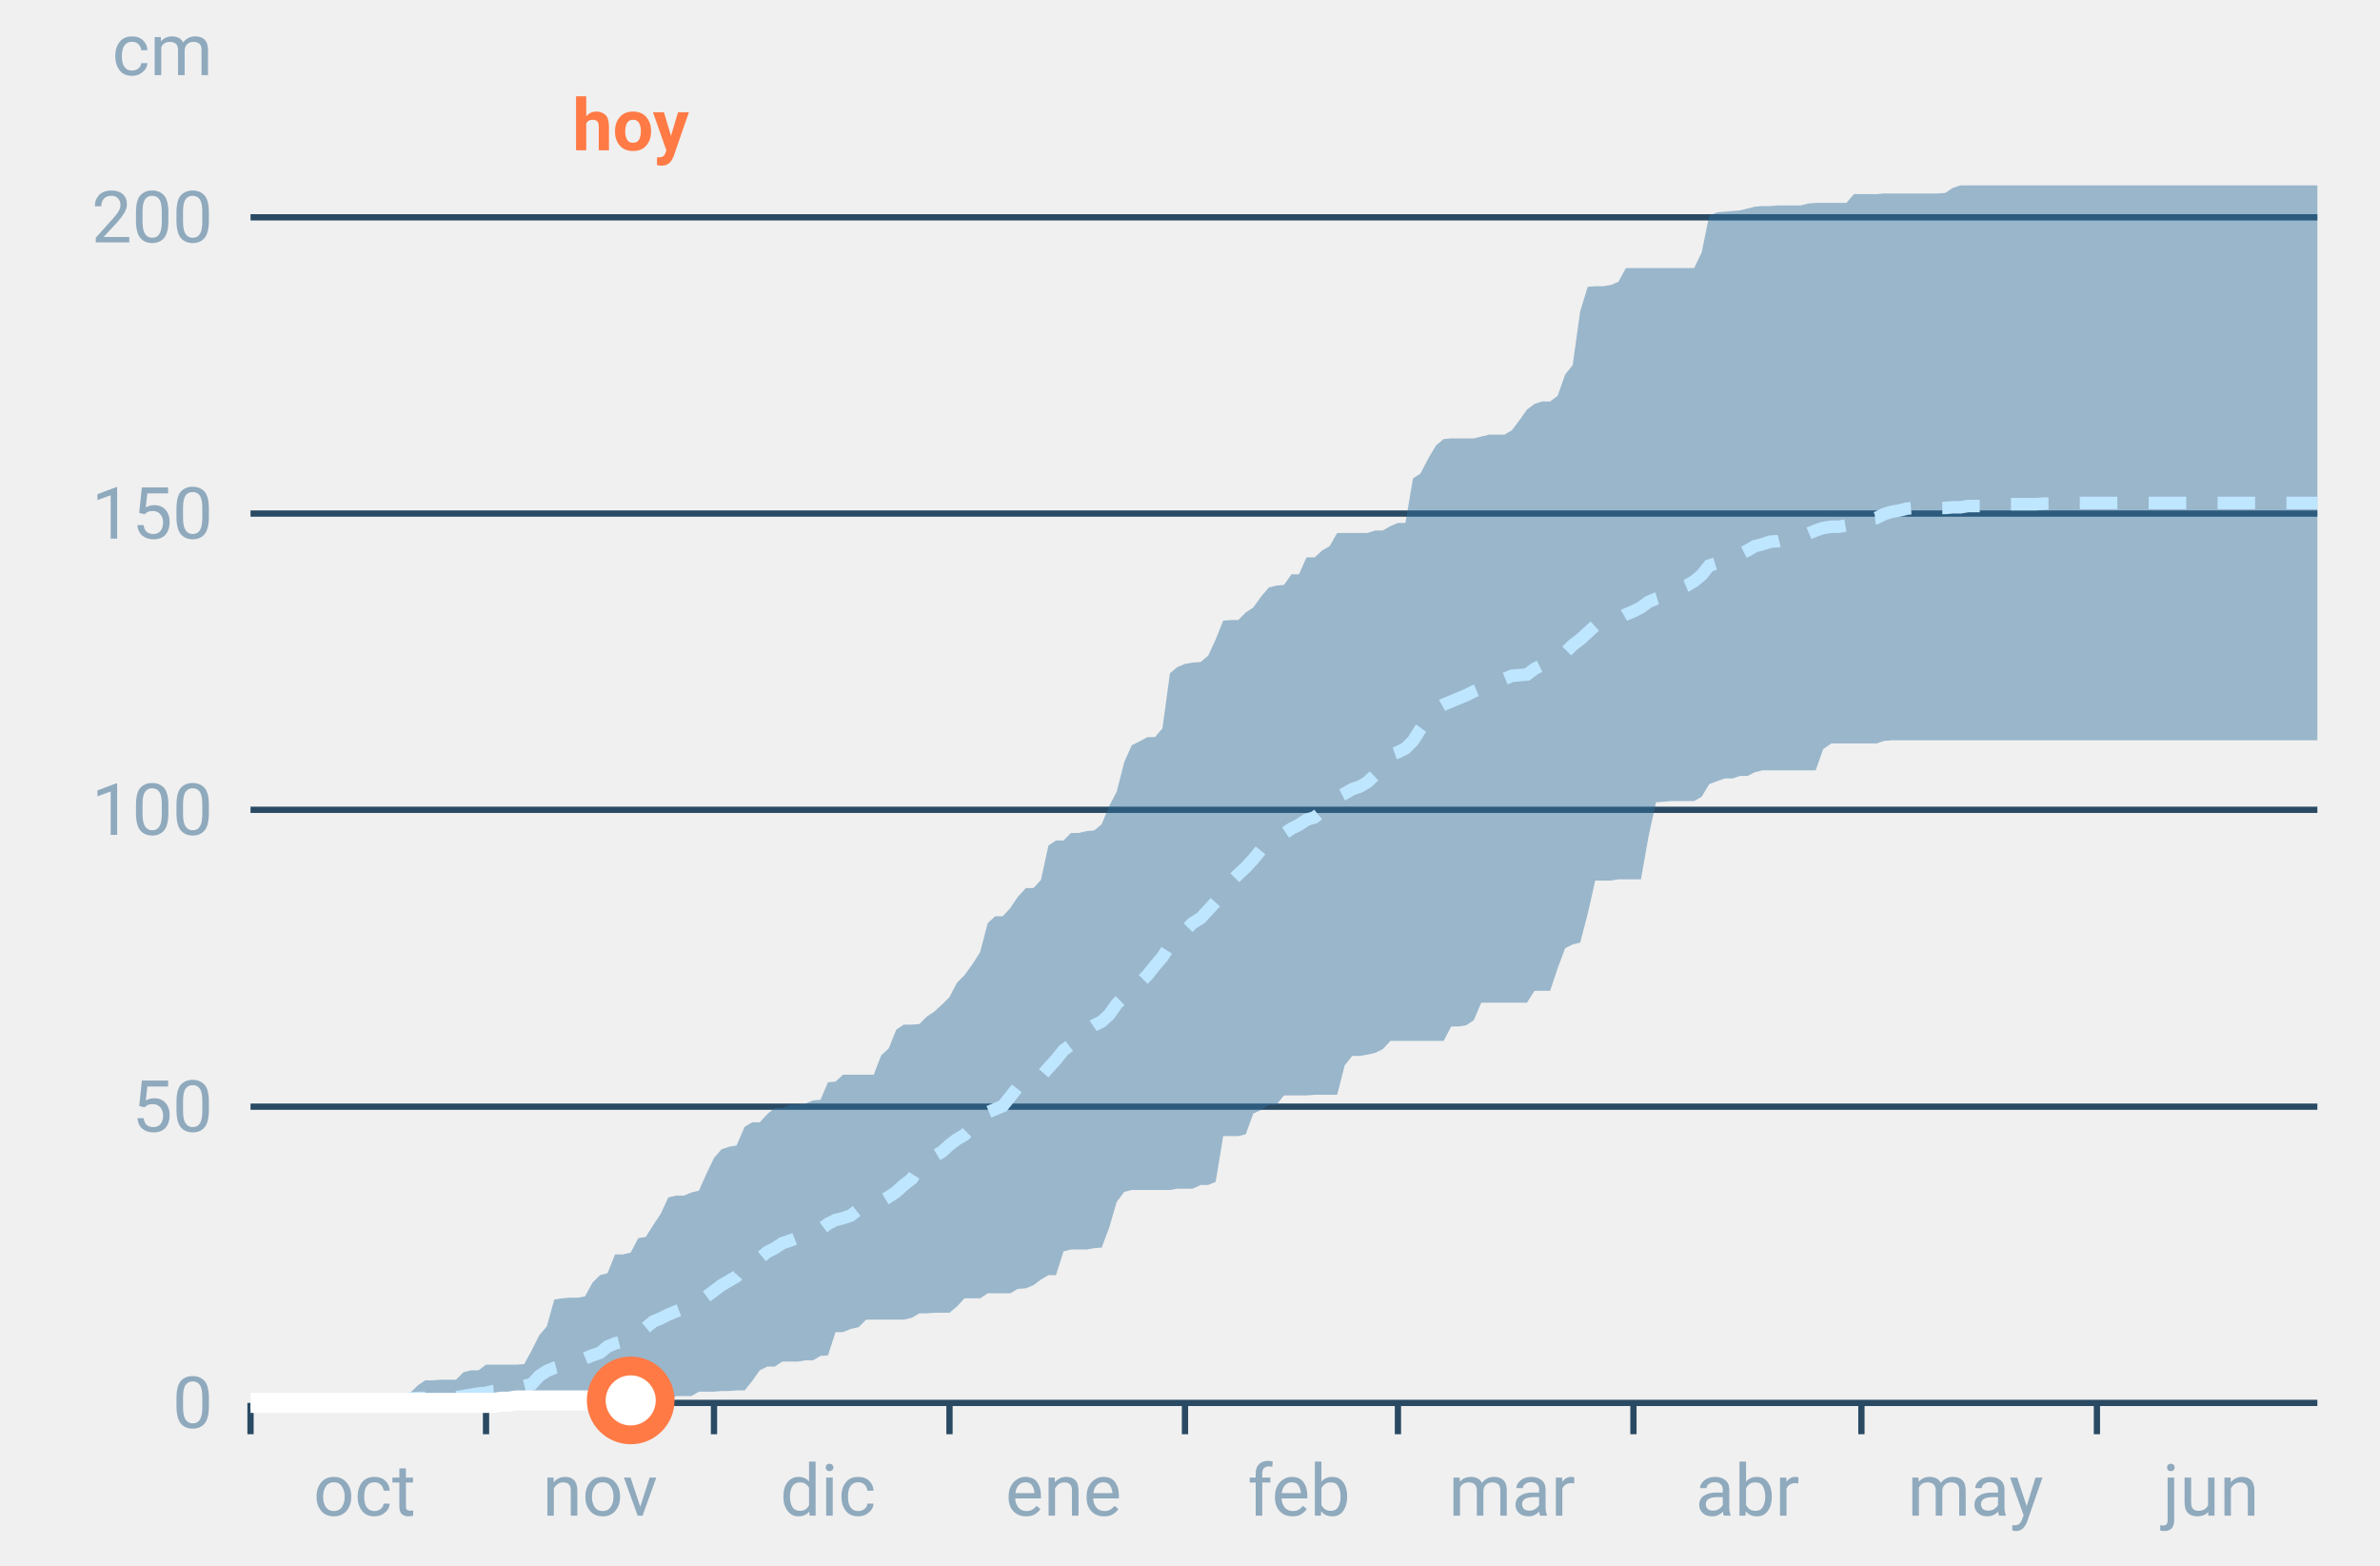
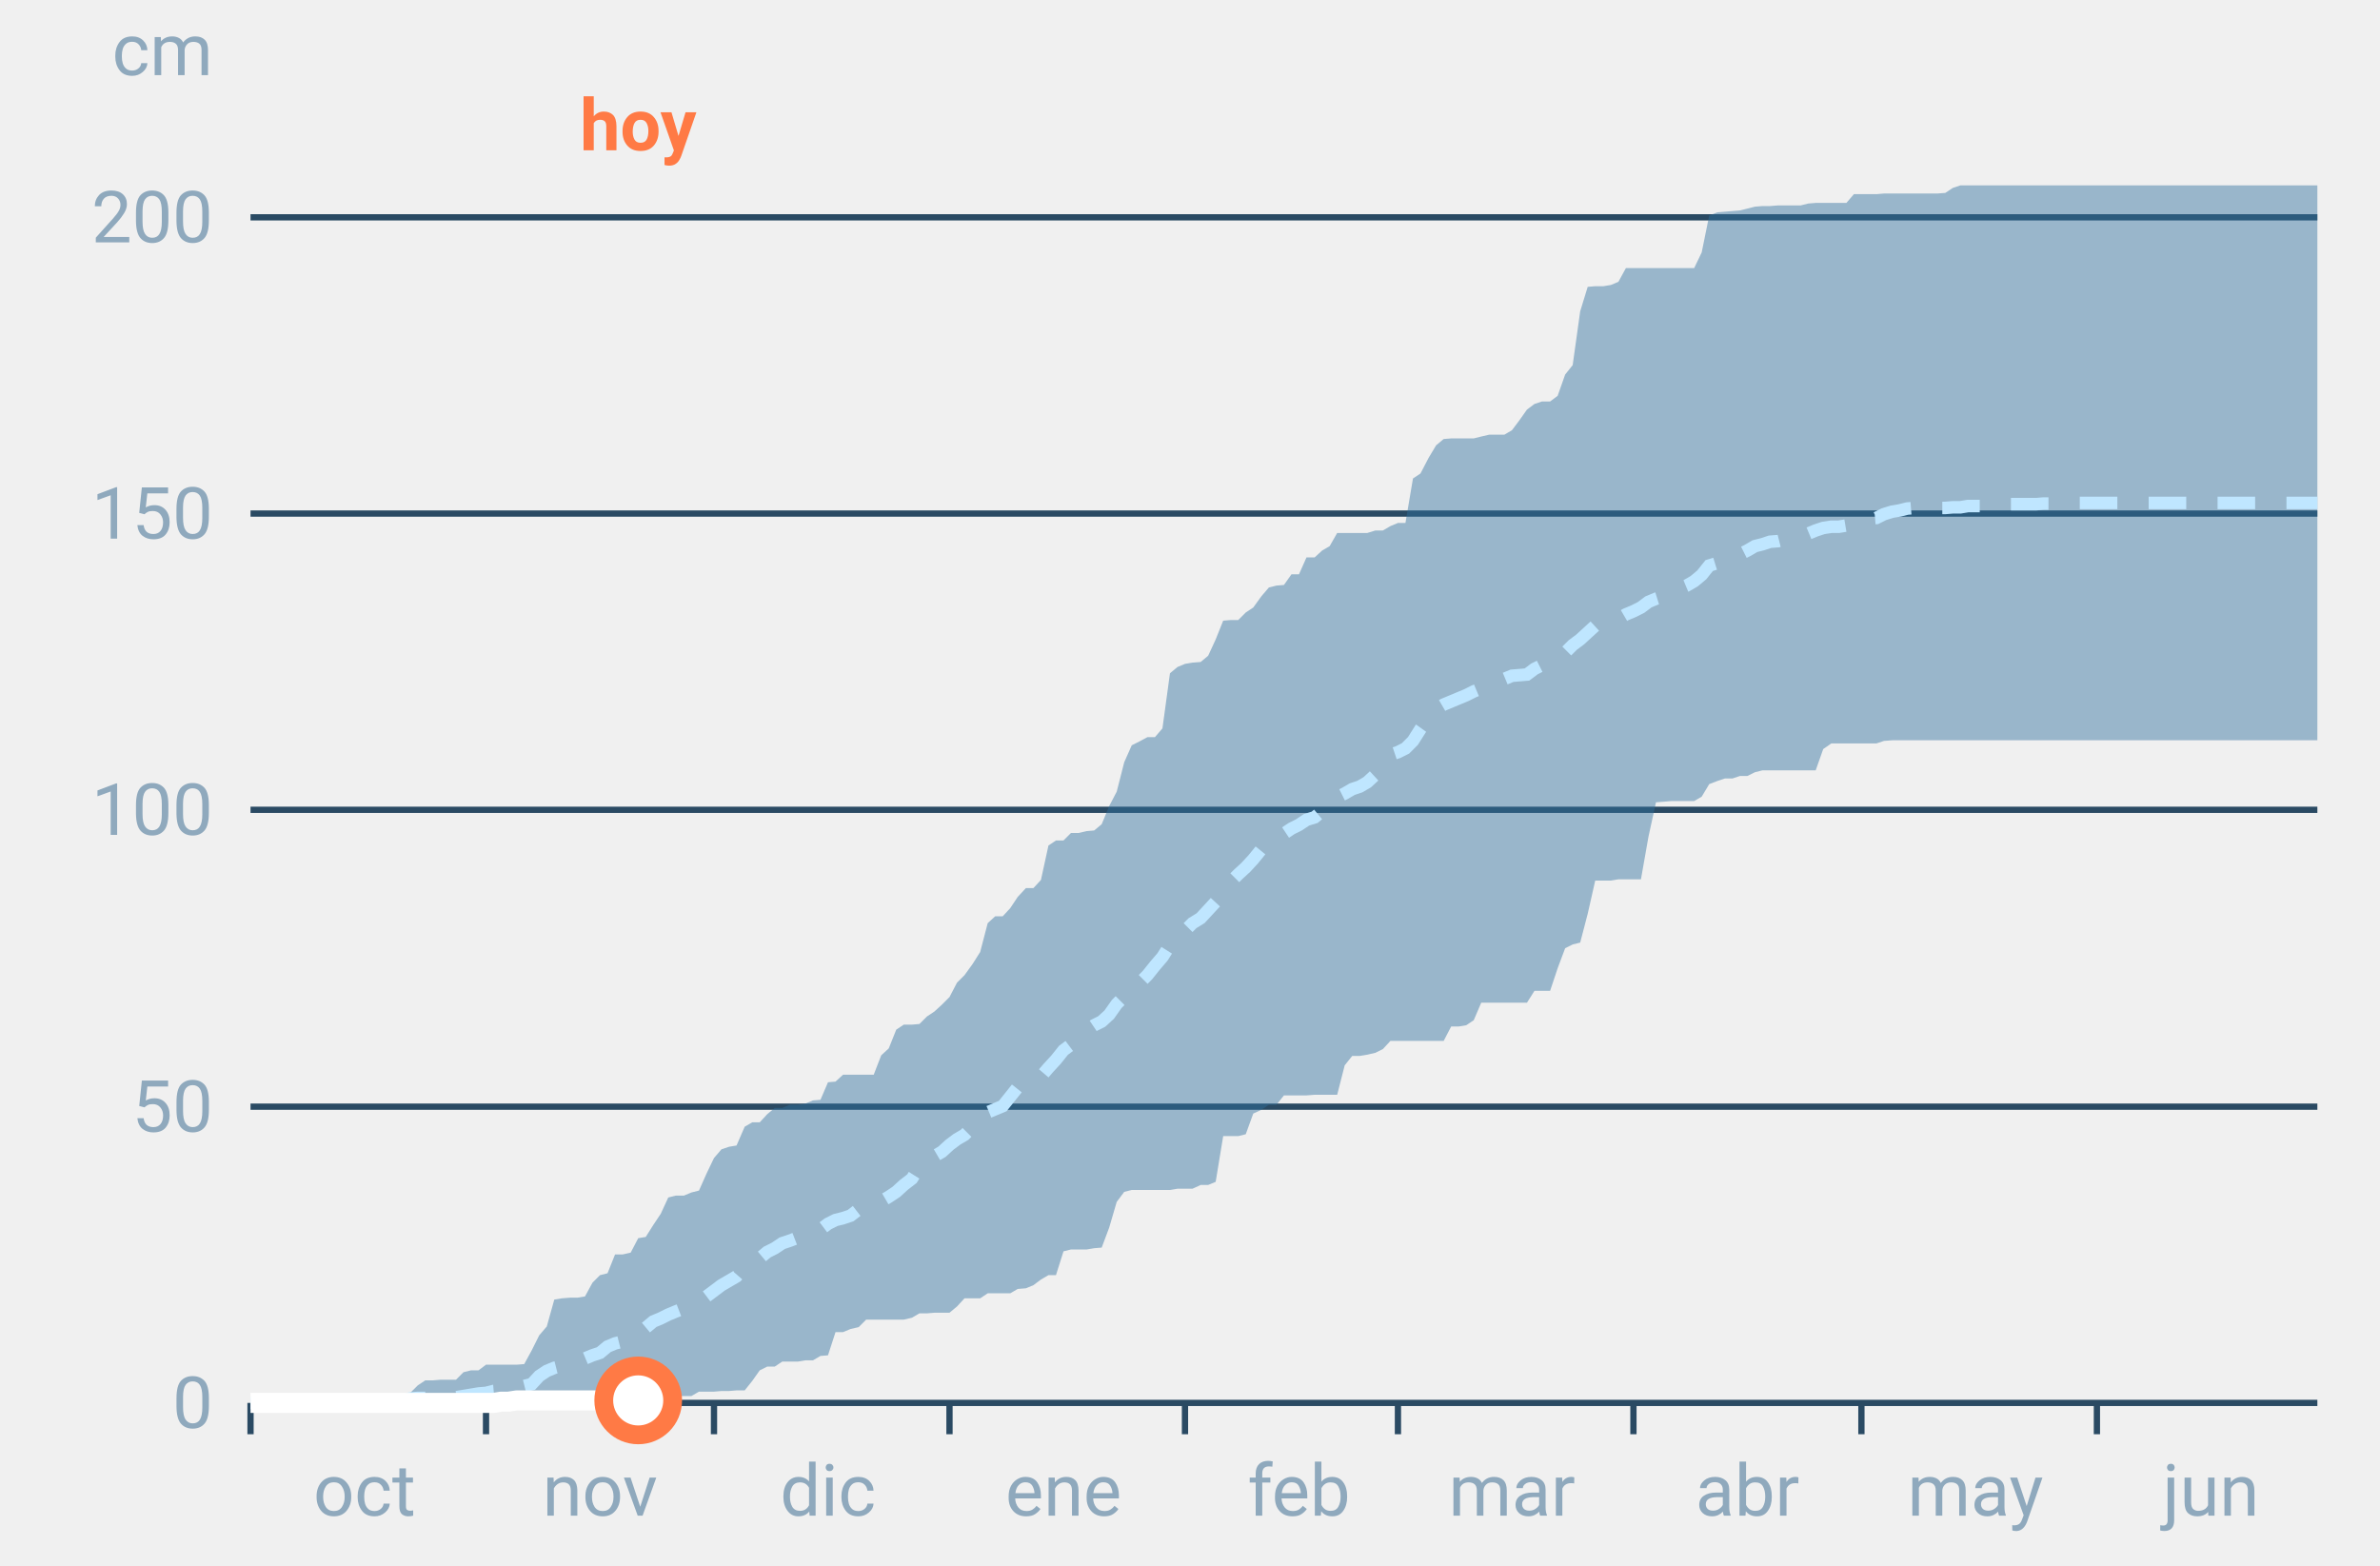
<svg xmlns="http://www.w3.org/2000/svg" font-family="-apple-system,BlinkMacSystemFont,Segoe UI,Roboto,Helvetica,Arial,sans-serif" viewBox="0 0 380 250" role="img" aria-labelledby="cgnv-ac-m" class="cgnv-svg">
  <line x1="40" x2="370" y1="224.0" y2="224.0" stroke="#2a4a63" />
  <text x="34" y="228.0" font-size="11.5" text-anchor="end" fill="#8fa9bd">0</text>
  <line x1="40" x2="370" y1="176.7" y2="176.7" stroke="#2a4a63" />
  <text x="34" y="180.7" font-size="11.5" text-anchor="end" fill="#8fa9bd">50</text>
  <line x1="40" x2="370" y1="129.3" y2="129.3" stroke="#2a4a63" />
  <text x="34" y="133.3" font-size="11.5" text-anchor="end" fill="#8fa9bd">100</text>
  <line x1="40" x2="370" y1="82.0" y2="82.0" stroke="#2a4a63" />
  <text x="34" y="86.0" font-size="11.5" text-anchor="end" fill="#8fa9bd">150</text>
  <line x1="40" x2="370" y1="34.7" y2="34.7" stroke="#2a4a63" />
  <text x="34" y="38.7" font-size="11.5" text-anchor="end" fill="#8fa9bd">200</text>
  <text x="34" y="12" font-size="11.5" text-anchor="end" fill="#8fa9bd">cm</text>
  <line x1="40.0" x2="40.0" y1="224" y2="229" stroke="#2a4a63" />
  <text x="58.2" y="242" font-size="11.5" text-anchor="middle" fill="#8fa9bd">oct</text>
  <line x1="77.6" x2="77.6" y1="224" y2="229" stroke="#2a4a63" />
  <text x="95.8" y="242" font-size="11.5" text-anchor="middle" fill="#8fa9bd">nov</text>
  <line x1="114.0" x2="114.0" y1="224" y2="229" stroke="#2a4a63" />
  <text x="132.2" y="242" font-size="11.5" text-anchor="middle" fill="#8fa9bd">dic</text>
  <line x1="151.6" x2="151.6" y1="224" y2="229" stroke="#2a4a63" />
  <text x="169.8" y="242" font-size="11.5" text-anchor="middle" fill="#8fa9bd">ene</text>
  <line x1="189.2" x2="189.2" y1="224" y2="229" stroke="#2a4a63" />
  <text x="207.4" y="242" font-size="11.5" text-anchor="middle" fill="#8fa9bd">feb</text>
  <line x1="223.2" x2="223.2" y1="224" y2="229" stroke="#2a4a63" />
  <text x="241.4" y="242" font-size="11.5" text-anchor="middle" fill="#8fa9bd">mar</text>
  <line x1="260.8" x2="260.8" y1="224" y2="229" stroke="#2a4a63" />
  <text x="279.0" y="242" font-size="11.5" text-anchor="middle" fill="#8fa9bd">abr</text>
  <line x1="297.2" x2="297.2" y1="224" y2="229" stroke="#2a4a63" />
  <text x="315.4" y="242" font-size="11.5" text-anchor="middle" fill="#8fa9bd">may</text>
  <line x1="334.8" x2="334.8" y1="224" y2="229" stroke="#2a4a63" />
  <text x="353.0" y="242" font-size="11.5" text-anchor="middle" fill="#8fa9bd">jun</text>
  <polygon points="40.0,224.0 41.2,224.0 42.4,224.0 43.6,224.0 44.9,223.9 46.1,223.9 47.3,223.9 48.5,223.9 49.7,223.9 50.9,223.9 52.1,223.9 53.3,223.9 54.6,223.9 55.8,223.9 57.0,223.9 58.2,223.9 59.4,223.9 60.6,223.9 61.8,223.6 63.1,223.6 64.3,222.8 65.5,222.4 66.7,221.2 67.9,220.4 69.1,220.4 70.3,220.3 71.5,220.3 72.8,220.3 74.0,219.1 75.2,218.8 76.4,218.8 77.6,217.9 78.8,217.9 80.0,217.9 81.2,217.9 82.5,217.9 83.7,217.8 84.9,215.6 86.1,213.2 87.3,211.8 88.5,207.5 89.7,207.3 91.0,207.2 92.2,207.2 93.4,207.0 94.6,204.8 95.8,203.6 97.0,203.3 98.2,200.3 99.4,200.3 100.7,200.0 101.9,197.7 103.1,197.5 104.3,195.6 105.5,193.8 106.7,191.2 107.9,190.9 109.2,190.9 110.4,190.4 111.6,190.1 112.8,187.4 114.0,184.9 115.2,183.5 116.4,183.1 117.6,182.9 118.9,179.9 120.1,179.2 121.3,179.2 122.5,177.9 123.7,176.9 124.9,176.9 126.1,176.4 127.4,176.4 128.6,176.2 129.8,175.7 131.0,175.6 132.2,172.8 133.4,172.7 134.6,171.6 135.8,171.6 137.1,171.6 138.3,171.6 139.5,171.6 140.7,168.5 141.9,167.4 143.1,164.4 144.3,163.6 145.6,163.6 146.8,163.5 148.0,162.3 149.2,161.5 150.4,160.4 151.6,159.2 152.8,156.9 154.0,155.7 155.3,153.9 156.5,152.0 157.7,147.4 158.9,146.3 160.1,146.3 161.3,145.0 162.5,143.2 163.8,141.8 165.0,141.8 166.2,140.5 167.4,135.0 168.6,134.2 169.8,134.2 171.0,133.0 172.2,133.0 173.5,132.7 174.7,132.6 175.9,131.6 177.1,128.7 178.3,126.4 179.5,121.7 180.7,119.0 181.9,118.4 183.2,117.7 184.4,117.7 185.6,116.3 186.8,107.5 188.0,106.5 189.2,106.0 190.4,105.8 191.7,105.7 192.9,104.7 194.1,102.1 195.3,99.1 196.5,99.0 197.7,99.0 198.9,97.8 200.1,97.0 201.4,95.2 202.6,93.8 203.8,93.5 205.0,93.4 206.2,91.7 207.4,91.7 208.6,89.0 209.9,89.0 211.1,87.9 212.3,87.2 213.5,85.1 214.7,85.1 215.9,85.1 217.1,85.1 218.3,85.1 219.6,84.7 220.8,84.7 222.0,84.0 223.2,83.5 224.4,83.5 225.6,76.4 226.8,75.6 228.1,73.1 229.3,71.1 230.5,70.1 231.7,70.0 232.9,70.0 234.1,70.0 235.3,70.0 236.5,69.7 237.8,69.4 239.0,69.4 240.2,69.4 241.4,68.7 242.6,67.1 243.8,65.4 245.0,64.5 246.2,64.1 247.5,64.1 248.7,63.2 249.9,59.8 251.1,58.3 252.3,49.7 253.5,45.8 254.7,45.7 256.0,45.7 257.2,45.5 258.4,45.0 259.6,42.8 260.8,42.8 262.0,42.8 263.2,42.8 264.4,42.8 265.7,42.8 266.9,42.8 268.1,42.8 269.3,42.8 270.5,42.8 271.7,40.3 272.9,34.4 274.2,33.9 275.4,33.8 276.6,33.7 277.8,33.6 279.0,33.3 280.2,33.0 281.4,32.9 282.6,32.9 283.9,32.8 285.1,32.8 286.3,32.8 287.5,32.8 288.7,32.5 289.9,32.4 291.1,32.4 292.4,32.4 293.6,32.4 294.8,32.4 296.0,31.0 297.2,31.0 298.4,31.0 299.6,31.0 300.8,30.9 302.1,30.9 303.3,30.9 304.5,30.9 305.7,30.9 306.9,30.9 308.1,30.9 309.3,30.9 310.6,30.8 311.8,30.0 313.0,29.6 314.2,29.6 315.4,29.6 316.6,29.6 317.8,29.6 319.0,29.6 320.3,29.6 321.5,29.6 322.7,29.6 323.9,29.6 325.1,29.6 326.3,29.6 327.5,29.6 328.8,29.6 330.0,29.6 331.2,29.6 332.4,29.6 333.6,29.6 334.8,29.6 336.0,29.6 337.2,29.6 338.5,29.6 339.7,29.6 340.9,29.6 342.1,29.6 343.3,29.6 344.5,29.6 345.7,29.6 346.9,29.6 348.2,29.6 349.4,29.6 350.6,29.6 351.8,29.6 353.0,29.6 354.2,29.6 355.4,29.6 356.7,29.6 357.9,29.6 359.1,29.6 360.3,29.6 361.5,29.6 362.7,29.6 363.9,29.6 365.1,29.6 366.4,29.6 367.6,29.6 368.8,29.6 370.0,29.6 370.0,118.2 368.8,118.2 367.6,118.2 366.4,118.2 365.1,118.2 363.9,118.2 362.7,118.2 361.5,118.2 360.3,118.2 359.1,118.2 357.9,118.2 356.7,118.2 355.4,118.2 354.2,118.2 353.0,118.2 351.8,118.2 350.6,118.2 349.4,118.2 348.2,118.2 346.9,118.2 345.7,118.2 344.5,118.2 343.3,118.2 342.1,118.2 340.9,118.2 339.7,118.2 338.5,118.2 337.2,118.2 336.0,118.2 334.8,118.2 333.6,118.2 332.4,118.2 331.2,118.2 330.0,118.2 328.8,118.2 327.5,118.2 326.3,118.2 325.1,118.2 323.9,118.2 322.7,118.2 321.5,118.2 320.3,118.2 319.0,118.2 317.8,118.2 316.6,118.2 315.4,118.2 314.2,118.2 313.0,118.2 311.8,118.2 310.6,118.2 309.3,118.2 308.1,118.2 306.9,118.2 305.7,118.2 304.5,118.2 303.3,118.2 302.1,118.2 300.8,118.3 299.6,118.7 298.4,118.7 297.2,118.7 296.0,118.7 294.8,118.7 293.6,118.7 292.4,118.7 291.1,119.6 289.9,123.0 288.7,123.0 287.5,123.0 286.3,123.0 285.1,123.0 283.9,123.0 282.6,123.0 281.4,123.0 280.2,123.3 279.0,123.9 277.8,123.9 276.6,124.3 275.4,124.3 274.2,124.7 272.9,125.2 271.7,127.2 270.5,127.9 269.3,127.9 268.1,127.9 266.9,127.9 265.7,128.0 264.4,128.1 263.2,133.6 262.0,140.4 260.8,140.4 259.6,140.4 258.4,140.4 257.2,140.6 256.0,140.6 254.7,140.6 253.5,145.9 252.3,150.5 251.1,150.8 249.9,151.4 248.7,154.6 247.5,158.2 246.2,158.2 245.0,158.2 243.8,160.1 242.6,160.1 241.4,160.1 240.2,160.1 239.0,160.1 237.8,160.1 236.5,160.1 235.3,162.9 234.1,163.7 232.9,163.9 231.7,163.9 230.5,166.2 229.3,166.2 228.1,166.2 226.8,166.2 225.6,166.2 224.4,166.2 223.2,166.2 222.0,166.2 220.8,167.5 219.6,168.1 218.3,168.4 217.1,168.6 215.9,168.6 214.7,170.1 213.5,174.8 212.3,174.8 211.1,174.8 209.9,174.8 208.6,174.9 207.4,174.9 206.2,174.9 205.0,174.9 203.8,176.4 202.6,176.4 201.4,177.2 200.1,177.8 198.9,181.1 197.7,181.4 196.5,181.4 195.3,181.4 194.1,188.7 192.9,189.2 191.7,189.2 190.4,189.8 189.2,189.8 188.0,189.8 186.8,190.0 185.6,190.0 184.4,190.0 183.2,190.0 181.9,190.0 180.7,190.0 179.5,190.3 178.3,191.9 177.1,196.0 175.9,199.2 174.7,199.3 173.5,199.5 172.2,199.5 171.0,199.5 169.8,199.8 168.6,203.6 167.4,203.6 166.2,204.3 165.0,205.2 163.8,205.7 162.5,205.8 161.3,206.5 160.1,206.5 158.9,206.5 157.7,206.5 156.5,207.3 155.3,207.3 154.0,207.3 152.8,208.6 151.6,209.6 150.4,209.6 149.2,209.6 148.0,209.7 146.8,209.7 145.6,210.4 144.3,210.7 143.1,210.7 141.9,210.7 140.7,210.7 139.5,210.7 138.3,210.7 137.1,211.9 135.8,212.2 134.6,212.7 133.4,212.7 132.2,216.4 131.0,216.5 129.8,217.2 128.6,217.2 127.4,217.4 126.1,217.4 124.9,217.4 123.7,218.2 122.5,218.2 121.3,218.8 120.1,220.5 118.9,222.0 117.6,222.0 116.4,222.1 115.2,222.1 114.0,222.2 112.8,222.2 111.6,222.2 110.4,222.9 109.2,222.9 107.9,222.9 106.7,223.9 105.5,224.0 104.3,224.0 103.1,224.0 101.9,224.0 100.7,224.0 99.4,224.0 98.2,224.0 97.0,224.0 95.8,224.0 94.6,224.0 93.4,224.0 92.2,224.0 91.0,224.0 89.7,224.0 88.5,224.0 87.3,224.0 86.1,224.0 84.9,224.0 83.7,224.0 82.5,224.0 81.2,224.0 80.0,224.0 78.8,224.0 77.6,224.0 76.4,224.0 75.2,224.0 74.0,224.0 72.8,224.0 71.5,224.0 70.3,224.0 69.1,224.0 67.9,224.0 66.7,224.0 65.5,224.0 64.3,224.0 63.1,224.0 61.8,224.0 60.6,224.0 59.4,224.0 58.2,224.0 57.0,224.0 55.8,224.0 54.6,224.0 53.3,224.0 52.1,224.0 50.9,224.0 49.7,224.0 48.5,224.0 47.3,224.0 46.1,224.0 44.9,224.0 43.6,224.0 42.4,224.0 41.2,224.0 40.0,224.0" fill="#2f6f9f" fill-opacity=".45" />
  <polyline points="40.0,224.0 41.2,224.0 42.4,223.9 43.6,223.9 44.9,223.9 46.1,223.8 47.3,223.8 48.5,223.8 49.7,223.8 50.9,223.8 52.1,223.8 53.3,223.8 54.6,223.8 55.8,223.8 57.0,223.8 58.2,223.8 59.4,223.8 60.6,223.8 61.8,223.8 63.1,223.8 64.3,223.7 65.5,223.3 66.7,223.2 67.9,223.2 69.1,223.1 70.3,223.1 71.5,223.1 72.8,223.1 74.0,222.9 75.2,222.7 76.4,222.5 77.6,222.4 78.8,222.1 80.0,222.0 81.2,221.9 82.5,221.5 83.7,221.3 84.9,221.0 86.1,219.7 87.3,218.9 88.5,218.4 89.7,218.1 91.0,217.8 92.2,217.7 93.4,216.9 94.6,216.4 95.8,216.0 97.0,215.0 98.2,214.5 99.4,214.2 100.7,213.5 101.9,212.4 103.1,212.0 104.3,211.0 105.5,210.5 106.7,209.9 107.9,209.4 109.2,208.9 110.4,208.6 111.6,207.9 112.8,207.0 114.0,206.1 115.2,205.2 116.4,204.5 117.6,203.8 118.9,202.3 120.1,201.4 121.3,200.9 122.5,199.9 123.7,199.3 124.9,198.5 126.1,198.1 127.4,197.6 128.6,197.2 129.8,197.0 131.0,196.3 132.2,195.4 133.4,194.8 134.6,194.5 135.8,194.1 137.1,193.1 138.3,192.7 139.5,192.4 140.7,191.8 141.9,191.1 143.1,190.3 144.3,189.2 145.6,188.2 146.8,186.3 148.0,185.5 149.2,184.6 150.4,183.9 151.6,182.8 152.8,181.9 154.0,181.2 155.3,179.9 156.5,179.5 157.7,177.6 158.9,177.1 160.1,176.6 161.3,175.1 162.5,173.6 163.8,173.1 165.0,172.5 166.2,171.9 167.4,170.5 168.6,169.2 169.8,167.7 171.0,166.8 172.2,165.6 173.5,164.5 174.7,163.7 175.9,163.1 177.1,162.0 178.3,160.3 179.5,159.1 180.7,158.1 181.9,157.0 183.2,155.7 184.4,154.2 185.6,152.8 186.8,150.9 188.0,149.6 189.2,148.6 190.4,147.4 191.7,146.6 192.9,145.3 194.1,144.0 195.3,142.2 196.5,140.8 197.7,139.6 198.9,138.5 200.1,137.2 201.4,135.6 202.6,135.1 203.8,134.4 205.0,133.1 206.2,132.3 207.4,131.7 208.6,130.9 209.9,130.5 211.1,129.5 212.3,128.7 213.5,127.3 214.7,126.7 215.9,126.0 217.1,125.6 218.3,124.9 219.6,123.7 220.8,122.0 222.0,120.5 223.2,120.1 224.4,119.5 225.6,118.3 226.8,116.4 228.1,114.6 229.3,113.2 230.5,112.5 231.7,112.0 232.9,111.5 234.1,111.0 235.3,110.4 236.5,109.9 237.8,109.3 239.0,108.6 240.2,108.4 241.4,107.9 242.6,107.8 243.8,107.7 245.0,106.8 246.2,106.2 247.5,105.7 248.7,104.9 249.9,104.2 251.1,103.0 252.3,102.1 253.5,101.0 254.7,99.9 256.0,99.5 257.2,99.3 258.4,98.8 259.6,98.1 260.8,97.6 262.0,97.0 263.2,96.1 264.4,95.6 265.7,95.2 266.9,94.6 268.1,94.0 269.3,93.5 270.5,92.8 271.7,91.8 272.9,90.3 274.2,89.9 275.4,89.6 276.6,89.3 277.8,88.5 279.0,87.9 280.2,87.2 281.4,86.9 282.6,86.5 283.9,86.4 285.1,86.1 286.3,86.0 287.5,85.9 288.7,85.2 289.9,84.7 291.1,84.3 292.4,84.1 293.6,84.1 294.8,83.9 296.0,83.1 297.2,83.0 298.4,82.8 299.6,82.7 300.8,82.1 302.1,81.7 303.3,81.5 304.5,81.2 305.7,81.1 306.9,81.1 308.1,81.1 309.3,81.1 310.6,81.1 311.8,81.0 313.0,81.0 314.2,80.8 315.4,80.8 316.6,80.8 317.8,80.6 319.0,80.5 320.3,80.5 321.5,80.5 322.7,80.5 323.9,80.5 325.1,80.5 326.3,80.4 327.5,80.4 328.8,80.4 330.0,80.4 331.2,80.3 332.4,80.3 333.6,80.3 334.8,80.3 336.0,80.3 337.2,80.3 338.5,80.3 339.7,80.3 340.9,80.3 342.1,80.3 343.3,80.3 344.5,80.3 345.7,80.3 346.9,80.3 348.2,80.3 349.4,80.3 350.6,80.3 351.8,80.3 353.0,80.3 354.2,80.3 355.4,80.3 356.7,80.3 357.9,80.3 359.1,80.3 360.3,80.3 361.5,80.3 362.7,80.3 363.9,80.3 365.1,80.3 366.4,80.3 367.6,80.3 368.8,80.3 370.0,80.3" fill="none" stroke="#bfe6ff" stroke-width="2" stroke-dasharray="6 5" />
-   <polyline points="40.0,224.0 41.2,224.0 42.4,224.0 43.6,224.0 44.9,224.0 46.1,224.0 47.3,224.0 48.5,224.0 49.7,224.0 50.9,224.0 52.1,224.0 53.3,224.0 54.6,224.0 55.8,224.0 57.0,224.0 58.2,224.0 59.4,224.0 60.6,224.0 61.8,224.0 63.1,224.0 64.3,224.0 65.5,224.0 66.7,224.0 67.9,224.0 69.1,224.0 70.3,224.0 71.5,224.0 72.8,224.0 74.0,224.0 75.2,224.0 76.4,224.0 77.6,224.0 78.8,224.0 80.0,223.8 81.2,223.8 82.5,223.6 83.7,223.6 84.9,223.6 86.1,223.6 87.3,223.6 88.5,223.6 89.7,223.6 91.0,223.6 92.2,223.6 93.4,223.6 94.6,223.6 95.8,223.6 97.0,223.6 98.2,223.6 99.4,223.6 100.7,223.6" fill="none" stroke="#fff" stroke-width="3.2" stroke-linejoin="round" />
-   <circle cx="100.7" cy="223.6" r="5.5" fill="#fff" stroke="#ff7a45" stroke-width="3" />
-   <text x="100.7" y="24" font-size="11.5" font-weight="700" text-anchor="middle" fill="#ff7a45">hoy</text>
+   <polyline points="40.0,224.0 41.2,224.0 42.4,224.0 43.6,224.0 44.9,224.0 46.1,224.0 47.3,224.0 48.5,224.0 49.7,224.0 50.9,224.0 52.1,224.0 53.3,224.0 54.6,224.0 55.8,224.0 57.0,224.0 58.2,224.0 59.4,224.0 60.6,224.0 61.8,224.0 63.1,224.0 64.3,224.0 65.5,224.0 66.7,224.0 67.9,224.0 69.1,224.0 70.3,224.0 71.5,224.0 72.8,224.0 74.0,224.0 75.2,224.0 76.4,224.0 77.6,224.0 78.8,224.0 80.0,223.8 81.2,223.8 82.5,223.6 83.7,223.6 84.9,223.6 86.1,223.6 87.3,223.6 88.5,223.6 89.7,223.6 91.0,223.6 92.2,223.6 93.4,223.6 94.6,223.6 95.8,223.6 97.0,223.6 98.2,223.6 99.4,223.6 100.7,223.6 101.9,223.6" fill="none" stroke="#fff" stroke-width="3.2" stroke-linejoin="round" />
+   <circle cx="101.9" cy="223.6" r="5.5" fill="#fff" stroke="#ff7a45" stroke-width="3" />
+   <text x="101.9" y="24" font-size="11.5" font-weight="700" text-anchor="middle" fill="#ff7a45">hoy</text>
</svg>
